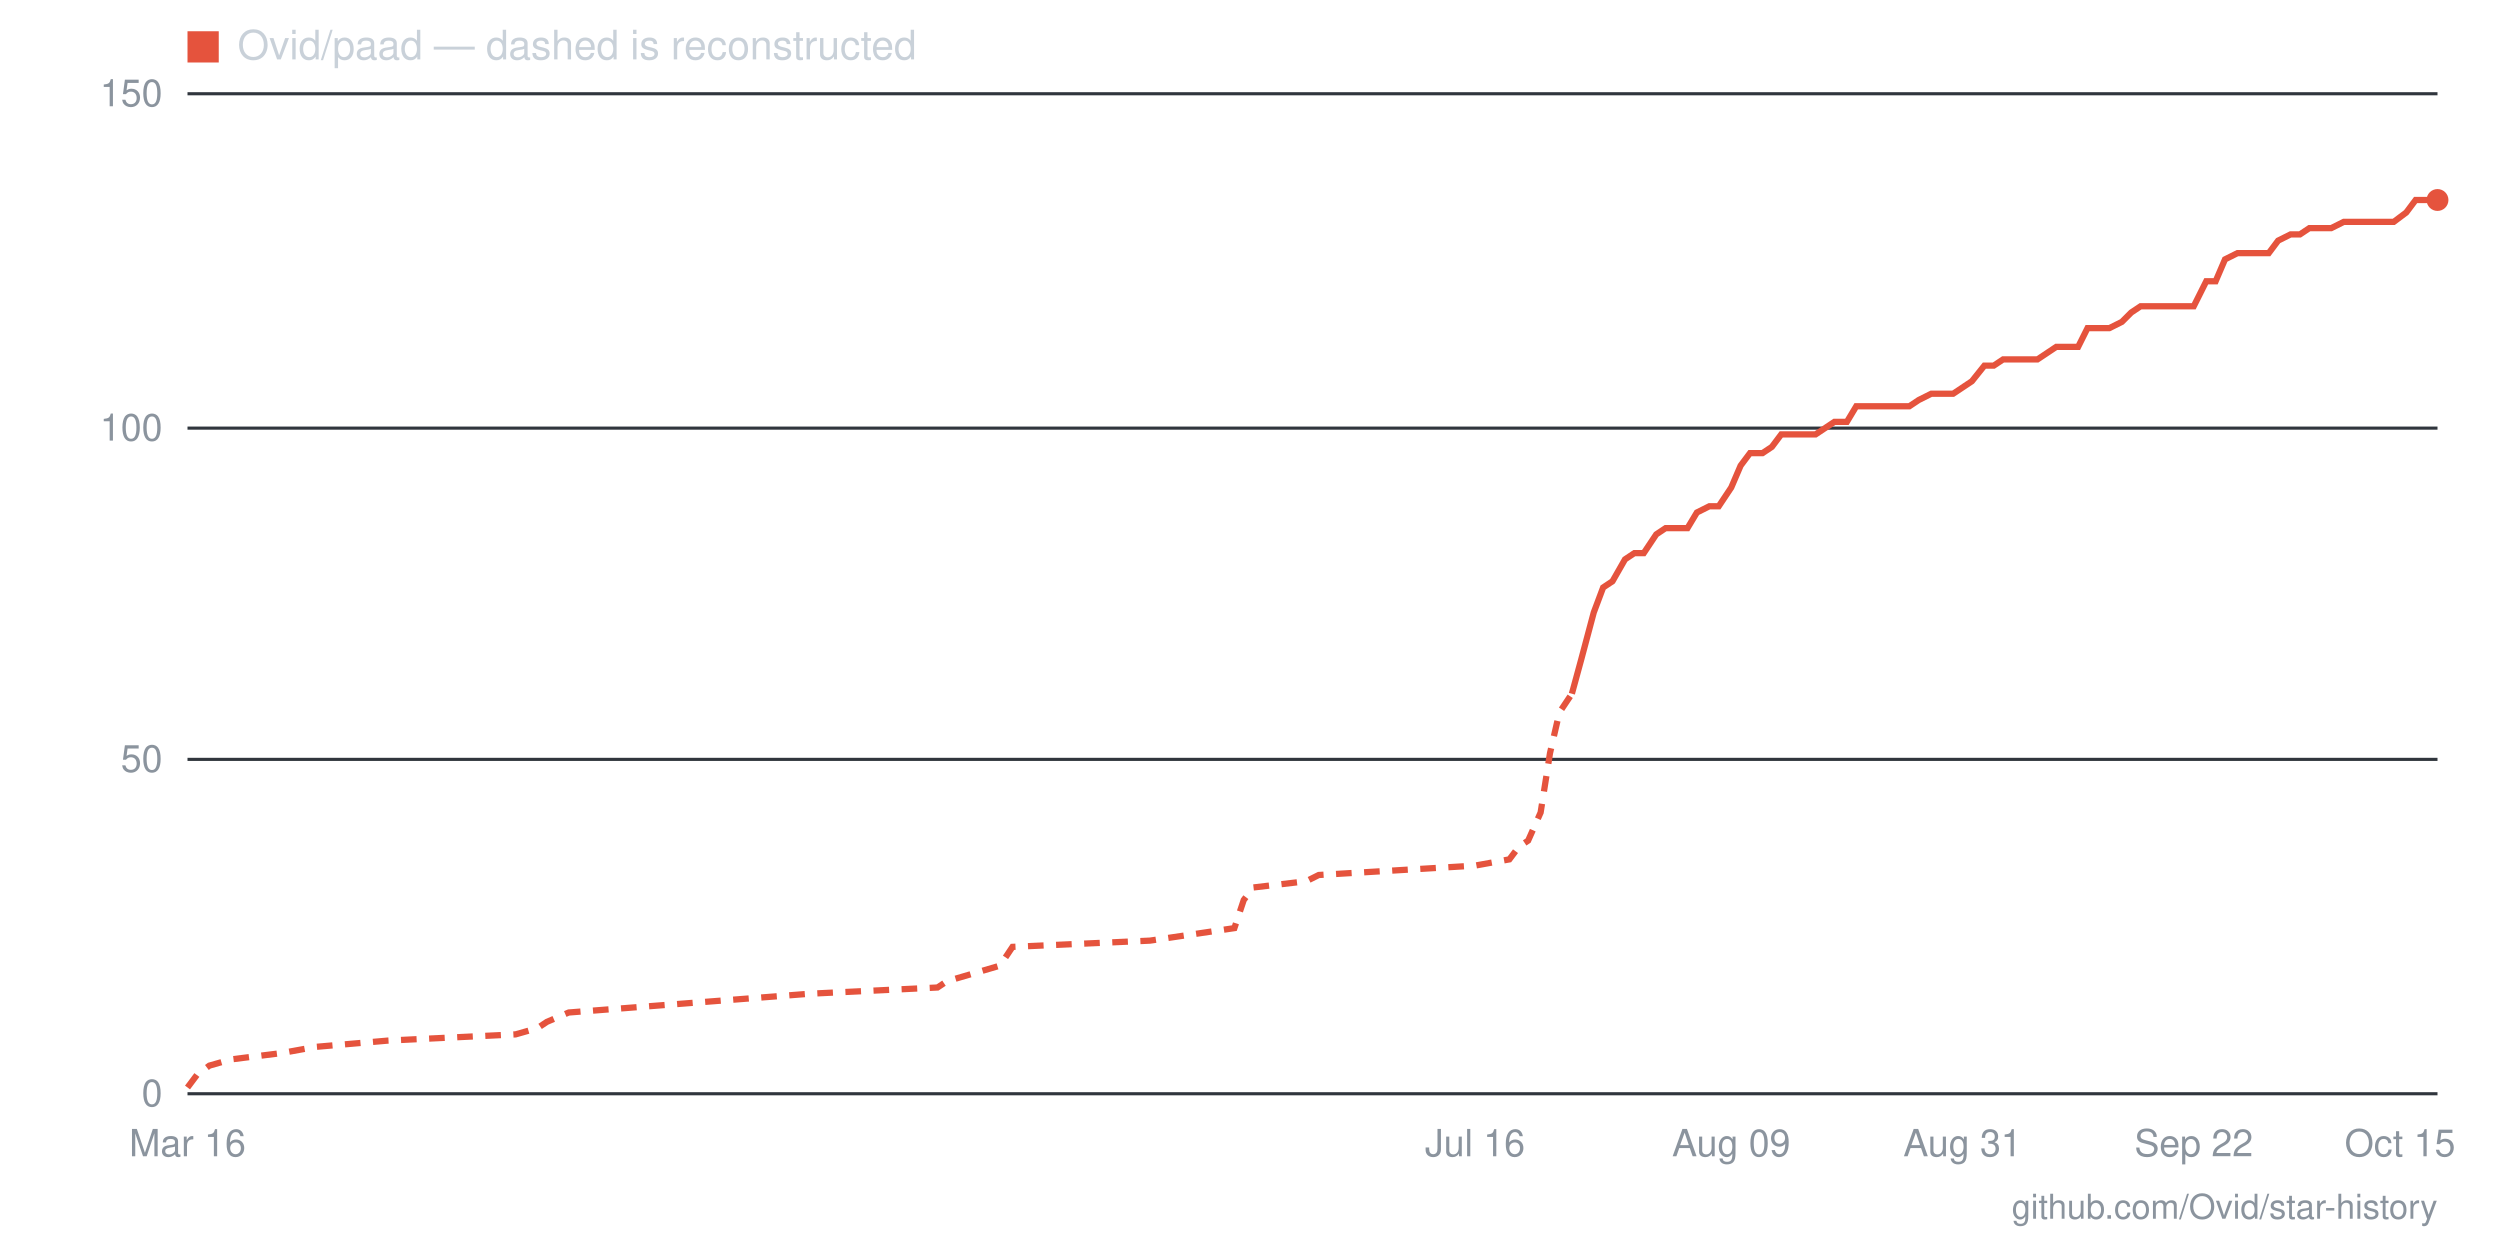
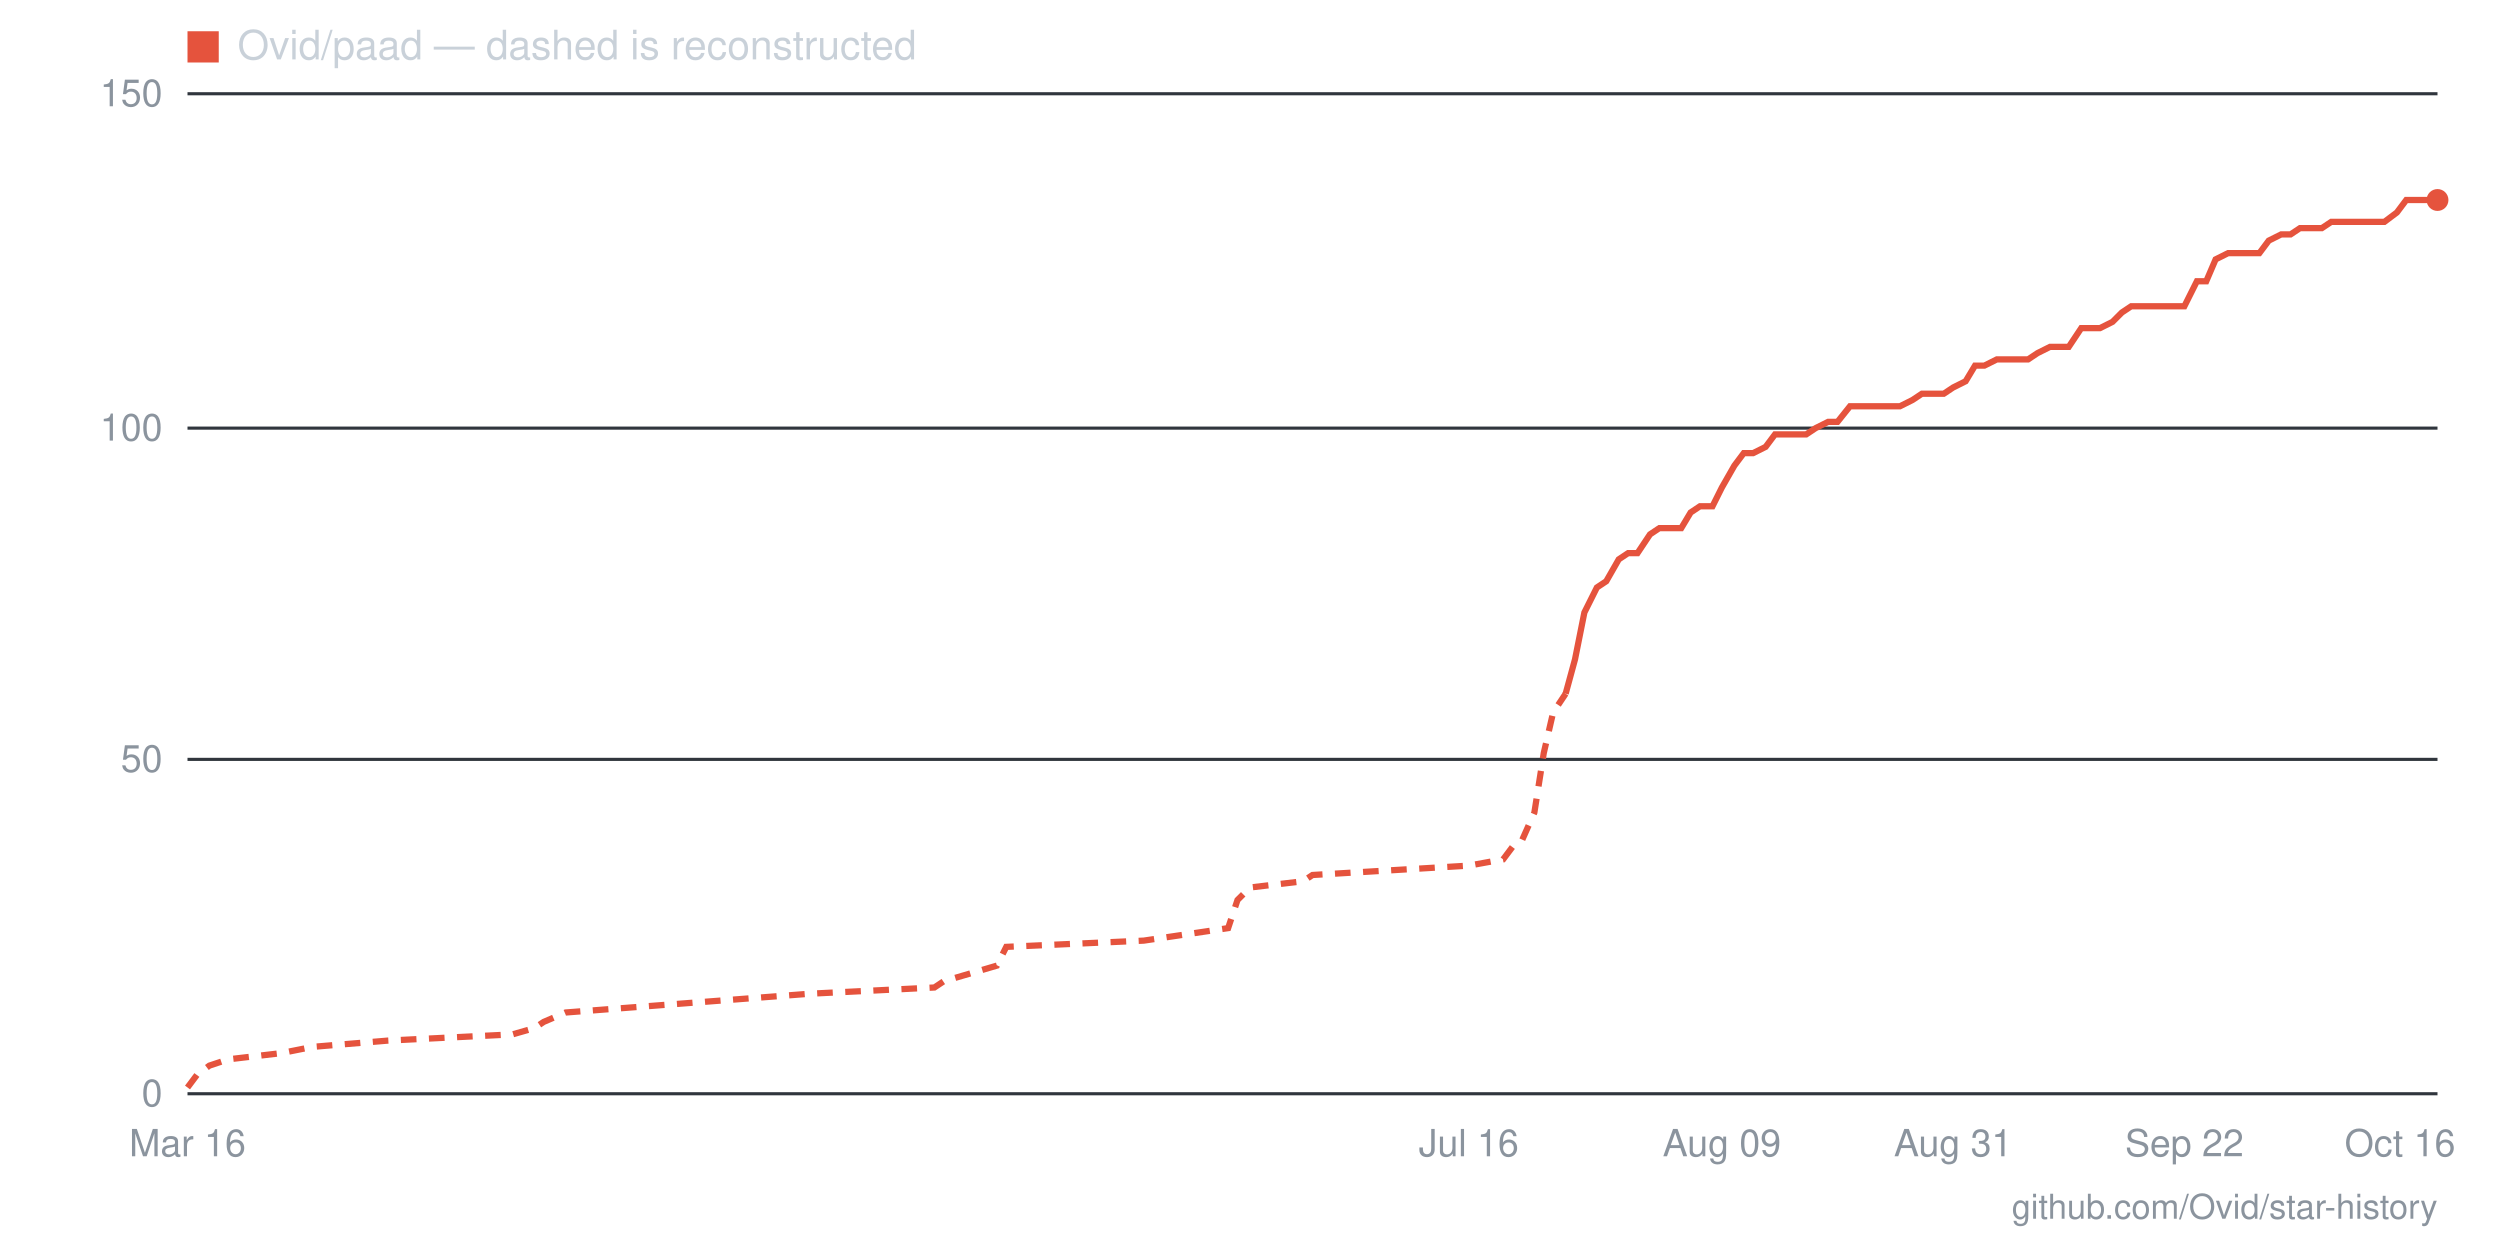
- <svg xmlns="http://www.w3.org/2000/svg" viewBox="0 0 800 400" width="800" height="400" role="img" aria-label="Star history for Ovid/paad: 134 stars as of 2026-10-15">
+ <svg xmlns="http://www.w3.org/2000/svg" viewBox="0 0 800 400" width="800" height="400" role="img" aria-label="Star history for Ovid/paad: 134 stars as of 2026-10-16">
  <line x1="60" y1="350" x2="780" y2="350" stroke="#30363d" stroke-width="1" />
  <text x="52" y="354" text-anchor="end" font-family="-apple-system,BlinkMacSystemFont,'Segoe UI',Helvetica,Arial,sans-serif" font-size="12" fill="#8b949e">0</text>
  <line x1="60" y1="243" x2="780" y2="243" stroke="#30363d" stroke-width="1" />
  <text x="52" y="247" text-anchor="end" font-family="-apple-system,BlinkMacSystemFont,'Segoe UI',Helvetica,Arial,sans-serif" font-size="12" fill="#8b949e">50</text>
  <line x1="60" y1="137" x2="780" y2="137" stroke="#30363d" stroke-width="1" />
  <text x="52" y="141" text-anchor="end" font-family="-apple-system,BlinkMacSystemFont,'Segoe UI',Helvetica,Arial,sans-serif" font-size="12" fill="#8b949e">100</text>
  <line x1="60" y1="30" x2="780" y2="30" stroke="#30363d" stroke-width="1" />
  <text x="52" y="34" text-anchor="end" font-family="-apple-system,BlinkMacSystemFont,'Segoe UI',Helvetica,Arial,sans-serif" font-size="12" fill="#8b949e">150</text>
-   <text x="768" y="370" text-anchor="middle" font-family="-apple-system,BlinkMacSystemFont,'Segoe UI',Helvetica,Arial,sans-serif" font-size="12" fill="#8b949e">Oct 15</text>
-   <text x="702" y="370" text-anchor="middle" font-family="-apple-system,BlinkMacSystemFont,'Segoe UI',Helvetica,Arial,sans-serif" font-size="12" fill="#8b949e">Sep 22</text>
-   <text x="628" y="370" text-anchor="middle" font-family="-apple-system,BlinkMacSystemFont,'Segoe UI',Helvetica,Arial,sans-serif" font-size="12" fill="#8b949e">Aug 31</text>
-   <text x="554" y="370" text-anchor="middle" font-family="-apple-system,BlinkMacSystemFont,'Segoe UI',Helvetica,Arial,sans-serif" font-size="12" fill="#8b949e">Aug 09</text>
-   <text x="472" y="370" text-anchor="middle" font-family="-apple-system,BlinkMacSystemFont,'Segoe UI',Helvetica,Arial,sans-serif" font-size="12" fill="#8b949e">Jul 16</text>
+   <text x="768" y="370" text-anchor="middle" font-family="-apple-system,BlinkMacSystemFont,'Segoe UI',Helvetica,Arial,sans-serif" font-size="12" fill="#8b949e">Oct 16</text>
+   <text x="699" y="370" text-anchor="middle" font-family="-apple-system,BlinkMacSystemFont,'Segoe UI',Helvetica,Arial,sans-serif" font-size="12" fill="#8b949e">Sep 22</text>
+   <text x="625" y="370" text-anchor="middle" font-family="-apple-system,BlinkMacSystemFont,'Segoe UI',Helvetica,Arial,sans-serif" font-size="12" fill="#8b949e">Aug 31</text>
+   <text x="551" y="370" text-anchor="middle" font-family="-apple-system,BlinkMacSystemFont,'Segoe UI',Helvetica,Arial,sans-serif" font-size="12" fill="#8b949e">Aug 09</text>
+   <text x="470" y="370" text-anchor="middle" font-family="-apple-system,BlinkMacSystemFont,'Segoe UI',Helvetica,Arial,sans-serif" font-size="12" fill="#8b949e">Jul 16</text>
  <text x="60" y="370" text-anchor="middle" font-family="-apple-system,BlinkMacSystemFont,'Segoe UI',Helvetica,Arial,sans-serif" font-size="12" fill="#8b949e">Mar 16</text>
-   <polyline fill="none" stroke="#e5533d" stroke-width="2" stroke-dasharray="5 4" points="60,348 63,344 67,341 74,339 90,337 101,335 124,333 165,331 172,329 175,327 182,324 259,318 300,316 303,314 320,309 324,303 368,301 395,297 398,288 401,284 418,282 422,280 472,277 483,275 486,271 489,269 493,260 496,241 499,228 503,222" />
-   <polyline fill="none" stroke="#e5533d" stroke-width="2" points="503,222 506,211 510,196 513,188 516,186 520,179 523,177 526,177 530,171 533,169 537,169 540,169 543,164 547,162 550,162 554,156 557,149 560,145 564,145 567,143 570,139 574,139 577,139 581,139 584,137 587,135 591,135 594,130 597,130 601,130 604,130 608,130 611,130 614,128 618,126 621,126 625,126 628,124 631,122 635,117 638,117 641,115 645,115 648,115 652,115 655,113 658,111 662,111 665,111 668,105 672,105 675,105 679,103 682,100 685,98 689,98 692,98 695,98 699,98 702,98 706,90 709,90 712,83 716,81 719,81 723,81 726,81 729,77 733,75 736,75 739,73 743,73 746,73 750,71 753,71 756,71 760,71 763,71 766,71 770,68 773,64 777,64 780,64" />
+   <polyline fill="none" stroke="#e5533d" stroke-width="2" stroke-dasharray="5 4" points="60,348 63,344 67,341 73,339 90,337 100,335 124,333 164,331 171,329 174,327 181,324 259,318 299,316 302,314 319,309 322,303 366,301 393,297 396,288 400,284 417,282 420,280 470,277 481,275 484,271 487,269 491,260 494,241 497,228 501,222" />
+   <polyline fill="none" stroke="#e5533d" stroke-width="2" points="501,222 504,211 507,196 511,188 514,186 518,179 521,177 524,177 528,171 531,169 534,169 538,169 541,164 544,162 548,162 551,156 555,149 558,145 561,145 565,143 568,139 571,139 575,139 578,139 581,137 585,135 588,135 592,130 595,130 598,130 602,130 605,130 608,130 612,128 615,126 619,126 622,126 625,124 629,122 632,117 635,117 639,115 642,115 645,115 649,115 652,113 656,111 659,111 662,111 666,105 669,105 672,105 676,103 679,100 682,98 686,98 689,98 693,98 696,98 699,98 703,90 706,90 709,83 713,81 716,81 719,81 723,81 726,77 730,75 733,75 736,73 740,73 743,73 746,71 750,71 753,71 756,71 760,71 763,71 767,68 770,64 773,64 777,64 780,64" />
  <circle cx="780" cy="64" r="3.5" fill="#e5533d" />
  <rect x="60" y="10" width="10" height="10" fill="#e5533d" />
  <text x="76" y="19" font-family="-apple-system,BlinkMacSystemFont,'Segoe UI',Helvetica,Arial,sans-serif" font-size="13" fill="#c9d1d9">Ovid/paad — dashed is reconstructed</text>
  <text x="780" y="390" text-anchor="end" font-family="-apple-system,BlinkMacSystemFont,'Segoe UI',Helvetica,Arial,sans-serif" font-size="11" fill="#8b949e">github.com/Ovid/star-history</text>
</svg>
